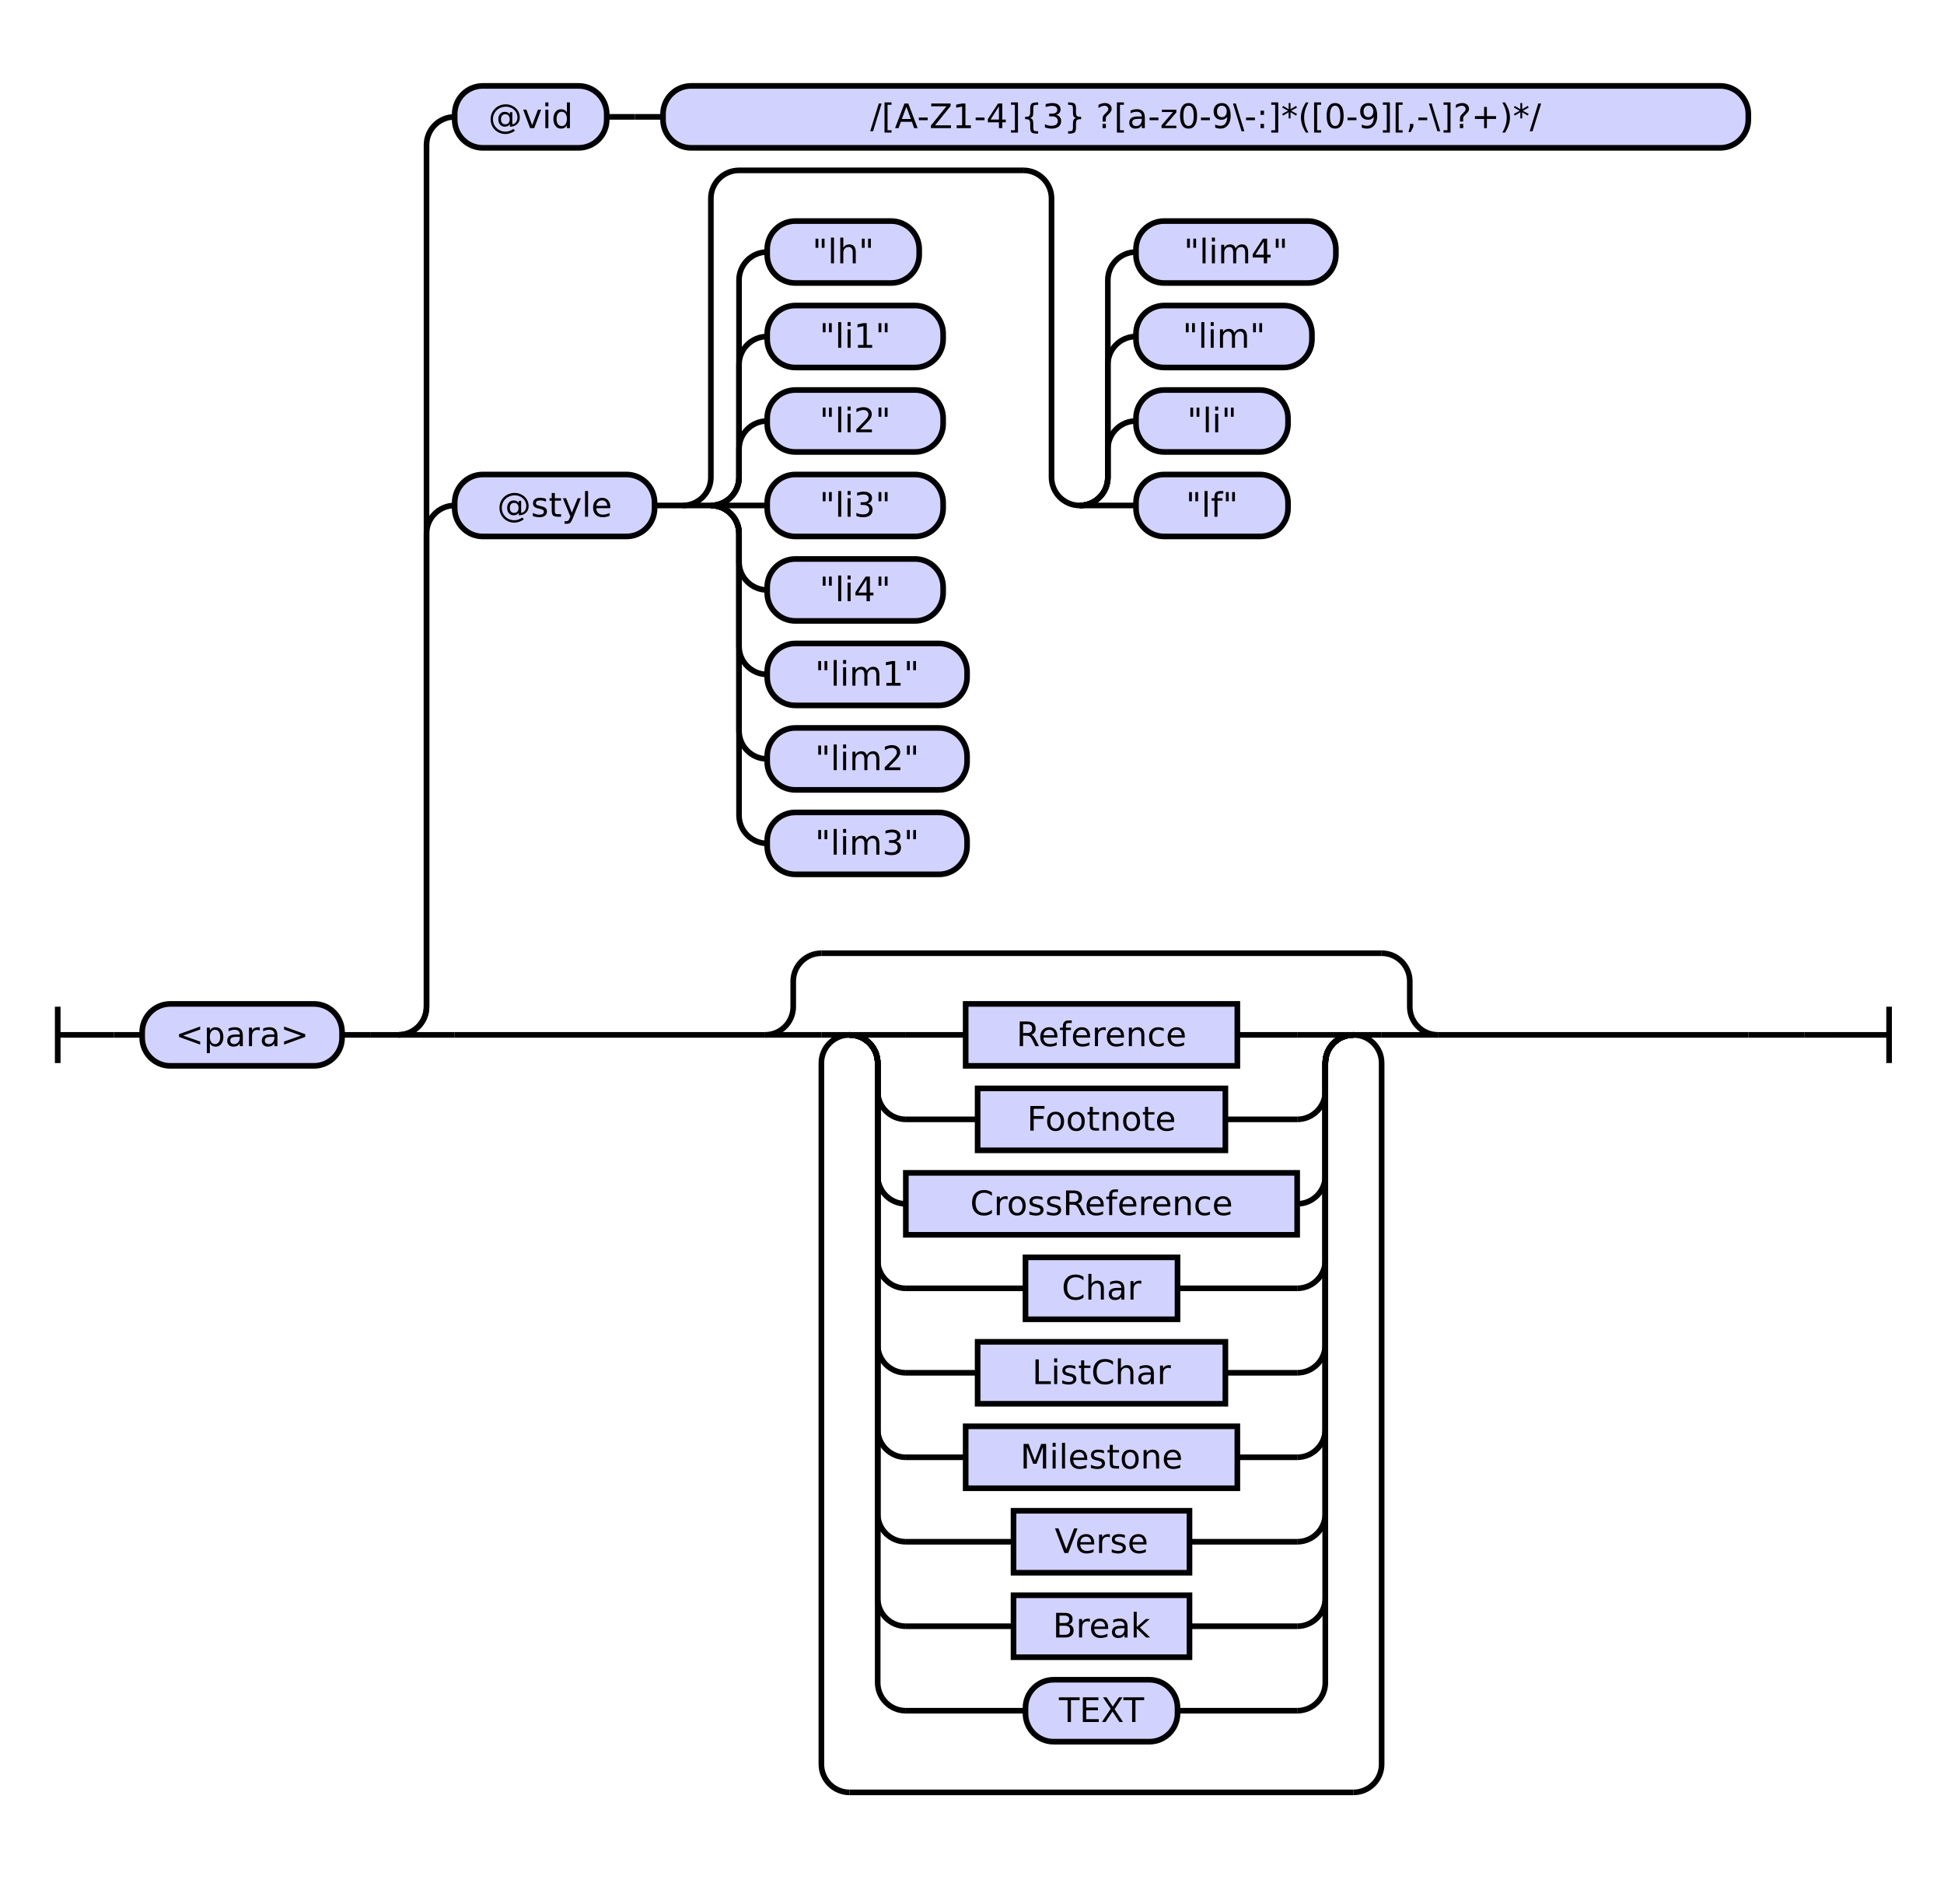
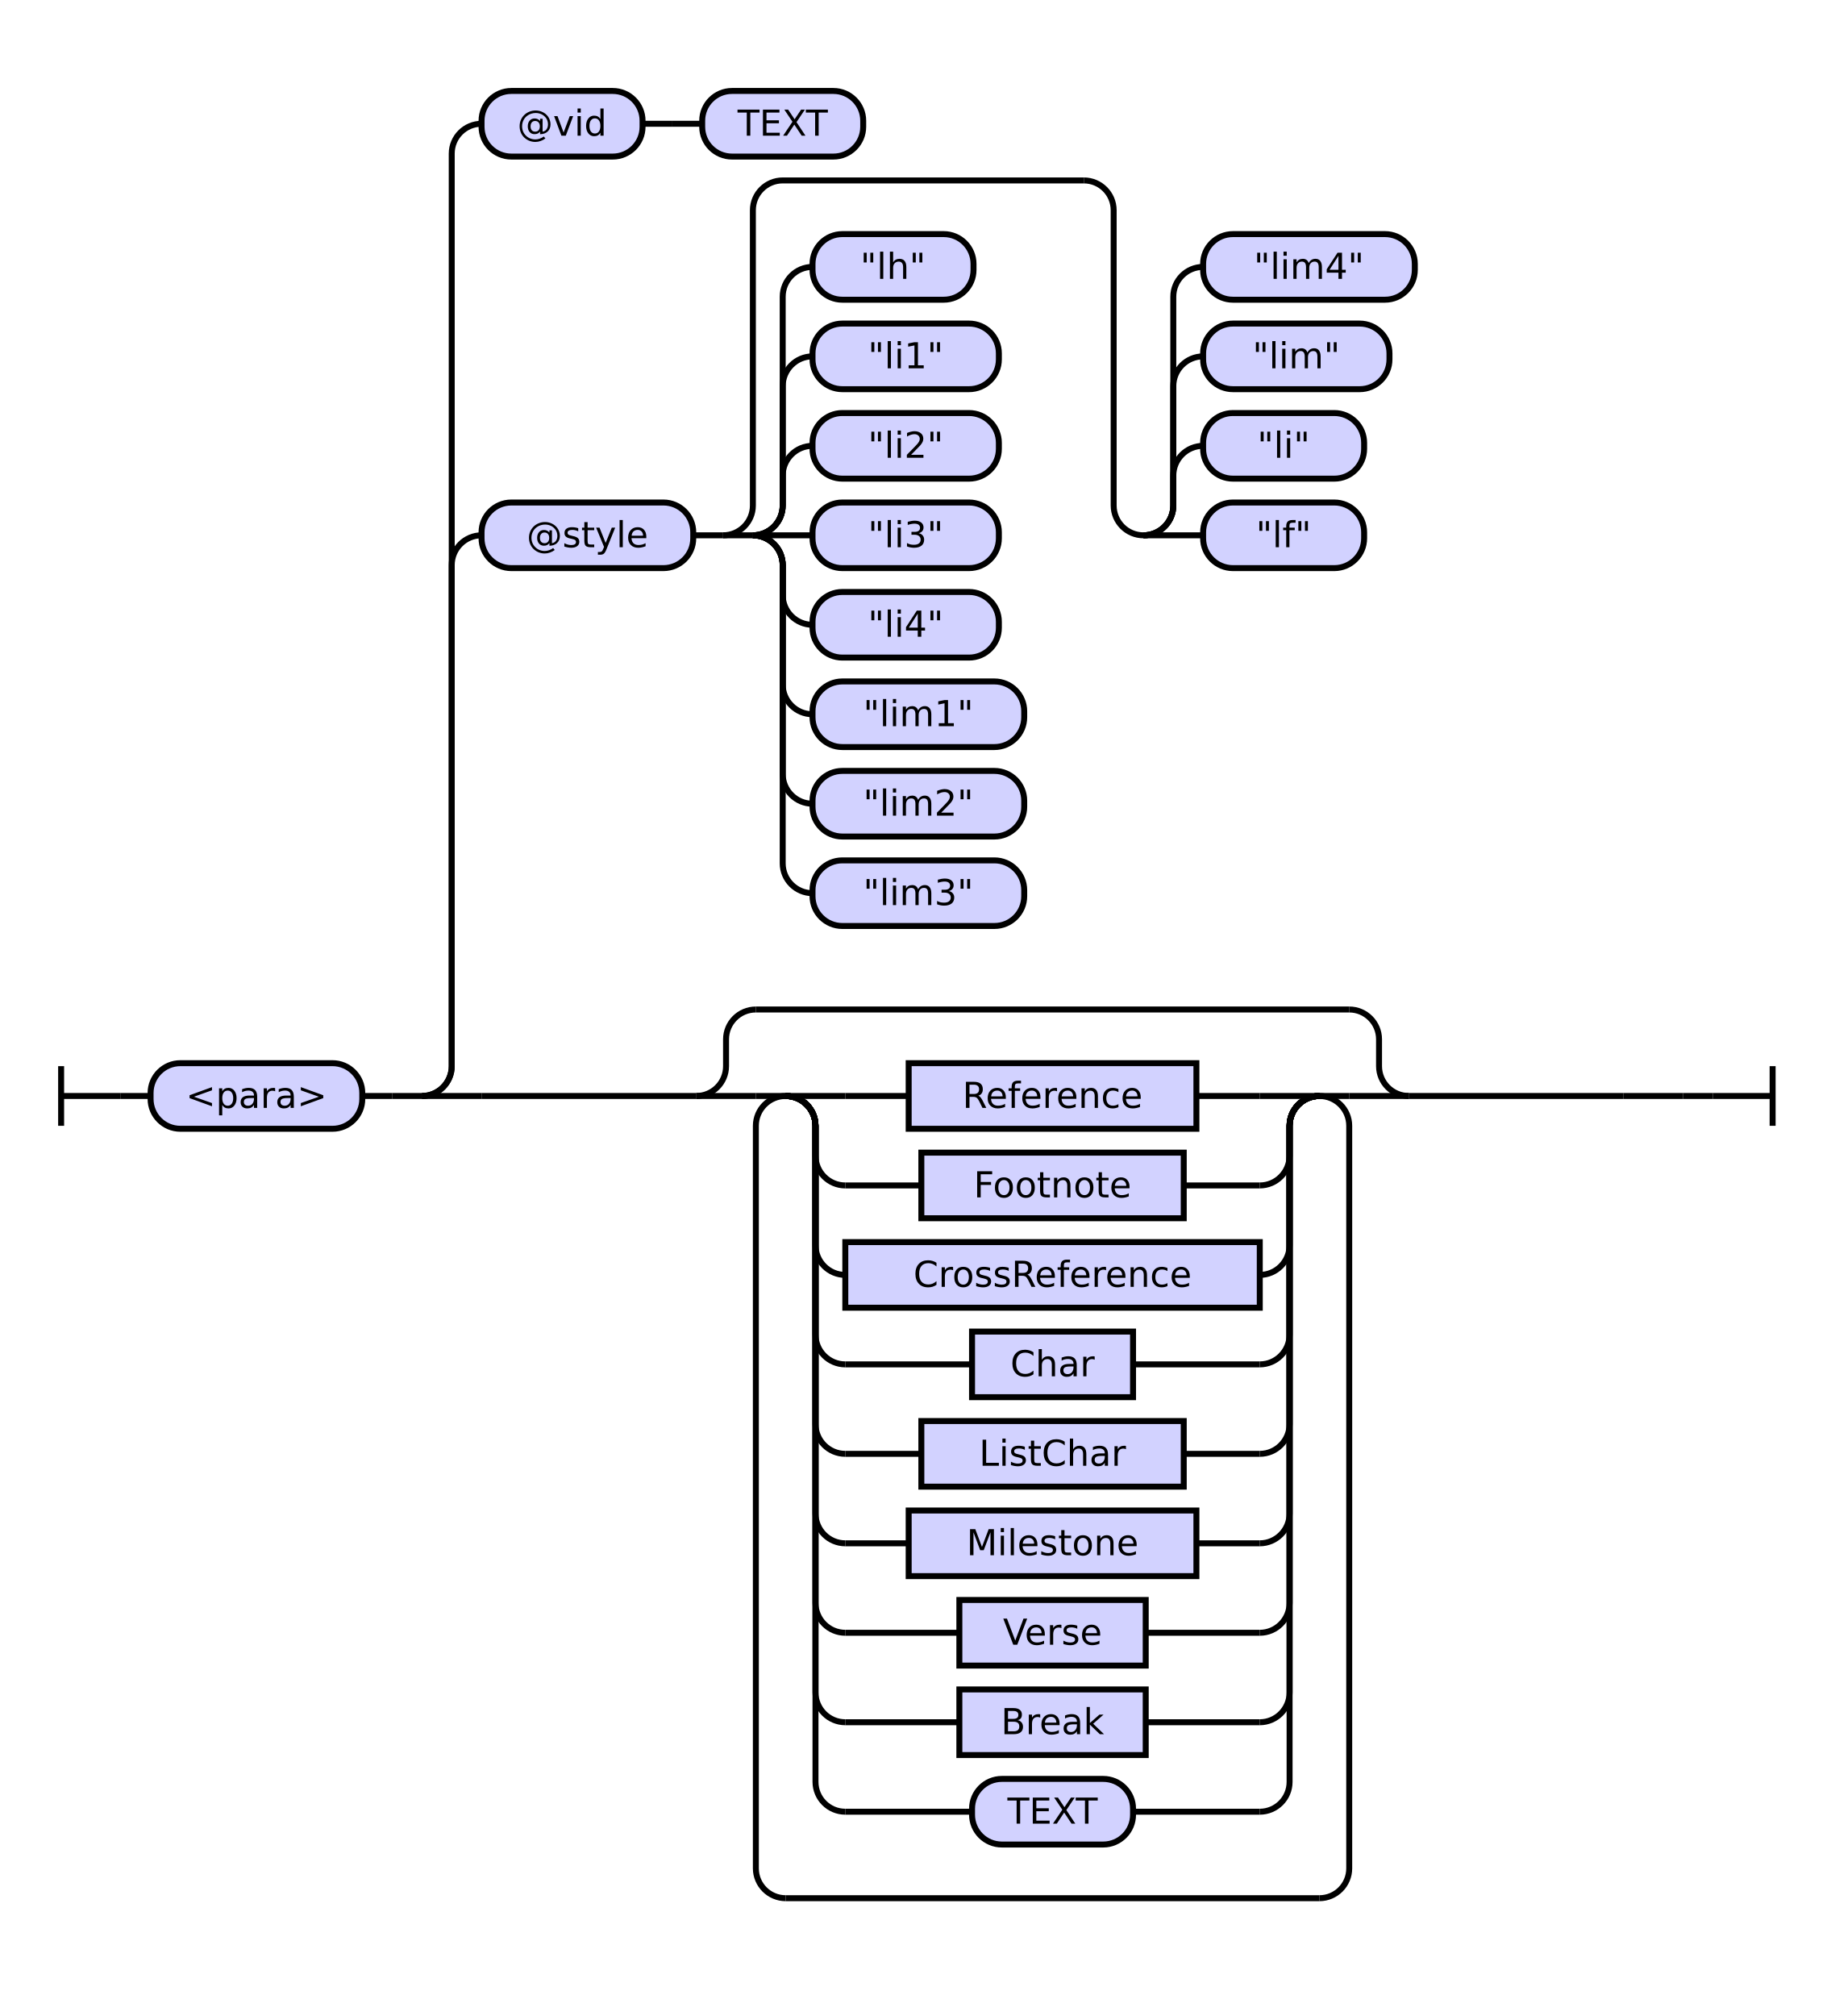
- <svg xmlns="http://www.w3.org/2000/svg" class="railroad-diagram" height="676" viewBox="0 0 690.5 676" width="690.5">
+ <svg xmlns="http://www.w3.org/2000/svg" class="railroad-diagram" height="676" viewBox="0 0 614.0 676" width="614.0">
  <g transform="translate(.5 .5)">
    <style>/*  */

    svg.railroad-diagram {
        background-color: hsl(30,20%,95%);
    }
    svg.railroad-diagram path {
        stroke-width: 2;
        stroke: black;
        fill: none;
    }
    svg.railroad-diagram text {
        font-size: 12px;
        text-anchor: middle;
        font-family: DejaVu Sans;
    }
    svg.railroad-diagram text.label {
        text-anchor:start;
    }
    svg.railroad-diagram text.comment {
        font-family: DejaVu Sans;
        font-size: 14px;
    }
    svg.railroad-diagram rect{
        stroke-width: 2;
        stroke: black;
        fill: rgb(210, 210, 255);
    }
    svg.railroad-diagram rect.group-box {
        stroke: gray;
        stroke-dasharray: 10 5;
        fill: none;
    }
    .terminal {
        font-family: DejaVu Sans;
    }
    svg.railroad-diagram g.altterminal rect {
        fill: rgb(251, 252, 207)
    }

/*  */
</style>
    <g>
      <path d="M 20 357 v 20 m 0 -10 h 20" />
    </g>
    <path d="M 40 367 h 10" />
    <g>
      <path d="M 50 367 h 0.0" />
-       <path d="M 640.5 367 h 0.0" />
+       <path d="M 564.0 367 h 0.0" />
      <g>
        <path d="M 50.0 367 h 0.0" />
-         <path d="M 640.5 367 h 0.0" />
+         <path d="M 564.0 367 h 0.0" />
        <g class="terminal ">
          <path d="M 50.0 367 h 0.0" />
          <path d="M 121.0 367 h 0.0" />
          <rect height="22" rx="10" ry="10" width="71.0" x="50.0" y="356" />
          <text x="85.5" y="371">&lt;para&gt;</text>
        </g>
        <path d="M 121.0 367 h 10" />
        <path d="M 131.0 367 h 10" />
        <g>
          <path d="M 141.0 367 h 0.0" />
-           <path d="M 640.5 367 h 0.0" />
+           <path d="M 564.0 367 h 0.0" />
          <path d="M 141.0 367 a 10 10 0 0 0 10 -10 v -168 a 10 10 0 0 1 10 -10" />
          <g>
            <path d="M 161.0 179 h 0.0" />
            <path d="M 544.0 179 h 0.0" />
            <g class="terminal ">
              <path d="M 161.0 179 h 0.0" />
              <path d="M 232.0 179 h 0.0" />
              <rect height="22" rx="10" ry="10" width="71.0" x="161.0" y="168" />
              <text x="196.5" y="183">@style</text>
            </g>
            <path d="M 232.0 179 h 10" />
            <g>
              <path d="M 242.0 179 h 0.0" />
              <path d="M 544.0 179 h 0.0" />
              <path d="M 242.0 179 a 10 10 0 0 0 10 -10 v -99 a 10 10 0 0 1 10 -10 h 101.0" />
              <path d="M 242.0 179 h 10" />
              <g>
                <path d="M 252.0 179 h 0.0" />
                <path d="M 252.0 179 a 10 10 0 0 0 10 -10 v -10 a 10 10 0 0 1 10 -10" />
                <g class="terminal ">
                  <path d="M 272.0 149 h 0.0" />
                  <path d="M 334.5 149 h 0.0" />
                  <rect height="22" rx="10" ry="10" width="62.5" x="272.0" y="138" />
                  <text x="303.25" y="153">"li2"</text>
                </g>
                <path d="M 252.0 179 a 10 10 0 0 0 10 -10 v -40 a 10 10 0 0 1 10 -10" />
                <g class="terminal ">
                  <path d="M 272.0 119 h 0.0" />
                  <path d="M 334.5 119 h 0.0" />
                  <rect height="22" rx="10" ry="10" width="62.5" x="272.0" y="108" />
                  <text x="303.25" y="123">"li1"</text>
                </g>
                <path d="M 252.0 179 a 10 10 0 0 0 10 -10 v -70 a 10 10 0 0 1 10 -10" />
                <g class="terminal ">
                  <path d="M 272.0 89 h 0.0" />
                  <path d="M 326.0 89 h 0.0" />
                  <rect height="22" rx="10" ry="10" width="54.0" x="272.0" y="78" />
                  <text x="299.0" y="93">"lh"</text>
                </g>
                <path d="M 252.0 179 h 20" />
                <g class="terminal ">
                  <path d="M 272.0 179 h 0.0" />
                  <path d="M 334.5 179 h 0.0" />
                  <rect height="22" rx="10" ry="10" width="62.5" x="272.0" y="168" />
                  <text x="303.25" y="183">"li3"</text>
                </g>
                <path d="M 252.0 179 a 10 10 0 0 1 10 10 v 10 a 10 10 0 0 0 10 10" />
                <g class="terminal ">
                  <path d="M 272.0 209 h 0.0" />
                  <path d="M 334.5 209 h 0.0" />
                  <rect height="22" rx="10" ry="10" width="62.5" x="272.0" y="198" />
                  <text x="303.25" y="213">"li4"</text>
                </g>
                <path d="M 252.0 179 a 10 10 0 0 1 10 10 v 40 a 10 10 0 0 0 10 10" />
                <g class="terminal ">
                  <path d="M 272.0 239 h 0.0" />
                  <path d="M 343.0 239 h 0.0" />
                  <rect height="22" rx="10" ry="10" width="71.0" x="272.0" y="228" />
                  <text x="307.5" y="243">"lim1"</text>
                </g>
                <path d="M 252.0 179 a 10 10 0 0 1 10 10 v 70 a 10 10 0 0 0 10 10" />
                <g class="terminal ">
                  <path d="M 272.0 269 h 0.0" />
                  <path d="M 343.0 269 h 0.0" />
                  <rect height="22" rx="10" ry="10" width="71.0" x="272.0" y="258" />
                  <text x="307.5" y="273">"lim2"</text>
                </g>
                <path d="M 252.0 179 a 10 10 0 0 1 10 10 v 100 a 10 10 0 0 0 10 10" />
                <g class="terminal ">
                  <path d="M 272.0 299 h 0.0" />
                  <path d="M 343.0 299 h 0.0" />
                  <rect height="22" rx="10" ry="10" width="71.0" x="272.0" y="288" />
                  <text x="307.5" y="303">"lim3"</text>
                </g>
              </g>
              <path d="M 363.0 60 a 10 10 0 0 1 10 10 v 99 a 10 10 0 0 0 10 10" />
              <g>
                <path d="M 383.0 179 h 0.0" />
                <path d="M 383.0 179 a 10 10 0 0 0 10 -10 v -10 a 10 10 0 0 1 10 -10" />
                <g class="terminal ">
                  <path d="M 403.0 149 h 0.0" />
                  <path d="M 457.0 149 h 0.0" />
                  <rect height="22" rx="10" ry="10" width="54.0" x="403.0" y="138" />
                  <text x="430.0" y="153">"li"</text>
                </g>
                <path d="M 383.0 179 a 10 10 0 0 0 10 -10 v -40 a 10 10 0 0 1 10 -10" />
                <g class="terminal ">
                  <path d="M 403.0 119 h 0.0" />
                  <path d="M 465.5 119 h 0.0" />
                  <rect height="22" rx="10" ry="10" width="62.5" x="403.0" y="108" />
                  <text x="434.25" y="123">"lim"</text>
                </g>
                <path d="M 383.0 179 a 10 10 0 0 0 10 -10 v -70 a 10 10 0 0 1 10 -10" />
                <g class="terminal ">
                  <path d="M 403.0 89 h 0.0" />
                  <path d="M 474.0 89 h 0.0" />
                  <rect height="22" rx="10" ry="10" width="71.0" x="403.0" y="78" />
                  <text x="438.5" y="93">"lim4"</text>
                </g>
                <path d="M 383.0 179 h 20" />
                <g class="terminal ">
                  <path d="M 403.0 179 h 0.0" />
                  <path d="M 457.0 179 h 0.0" />
                  <rect height="22" rx="10" ry="10" width="54.0" x="403.0" y="168" />
                  <text x="430.0" y="183">"lf"</text>
                </g>
              </g>
            </g>
          </g>
          <path d="M 141.0 367 a 10 10 0 0 0 10 -10 v -306 a 10 10 0 0 1 10 -10" />
          <g>
            <path d="M 161.0 41 h 0.0" />
-             <path d="M 620.5 41 h 0.0" />
+             <path d="M 289.0 41 h 0.0" />
            <g class="terminal ">
              <path d="M 161.0 41 h 0.0" />
              <path d="M 215.0 41 h 0.0" />
              <rect height="22" rx="10" ry="10" width="54.0" x="161.0" y="30" />
              <text x="188.0" y="45">@vid</text>
            </g>
            <path d="M 215.0 41 h 10" />
            <path d="M 225.0 41 h 10" />
            <g class="terminal ">
              <path d="M 235.0 41 h 0.0" />
-               <path d="M 620.5 41 h 0.0" />
-               <rect height="22" rx="10" ry="10" width="385.5" x="235.0" y="30" />
-               <text x="427.75" y="45">/[A-Z1-4]{3} ?[a-z0-9\-:]*(‏?[\-,][0-9]+)*/</text>
+               <path d="M 289.0 41 h 0.0" />
+               <rect height="22" rx="10" ry="10" width="54.0" x="235.0" y="30" />
+               <text x="262.0" y="45">TEXT</text>
            </g>
          </g>
          <path d="M 141.0 367 h 20" />
          <g>
-             <path d="M 161.0 367 h 110.25" />
-             <path d="M 510.25 367 h 110.25" />
-             <path d="M 271.25 367 a 10 10 0 0 0 10 -10 v -9 a 10 10 0 0 1 10 -10" />
+             <path d="M 161.0 367 h 72.0" />
+             <path d="M 472.0 367 h 72.0" />
+             <path d="M 233.0 367 a 10 10 0 0 0 10 -10 v -9 a 10 10 0 0 1 10 -10" />
            <g>
-               <path d="M 291.25 338 h 199.0" />
-             </g>
-             <path d="M 490.25 338 a 10 10 0 0 1 10 10 v 9 a 10 10 0 0 0 10 10" />
-             <path d="M 271.25 367 h 20" />
+               <path d="M 253.0 338 h 199.0" />
+             </g>
+             <path d="M 452.0 338 a 10 10 0 0 1 10 10 v 9 a 10 10 0 0 0 10 10" />
+             <path d="M 233.0 367 h 20" />
            <g>
-               <path d="M 291.25 367 h 0.0" />
-               <path d="M 490.25 367 h 0.0" />
-               <path d="M 291.25 367 h 10" />
-               <g>
-                 <path d="M 301.25 367 h 0.0" />
-                 <path d="M 480.25 367 h 0.0" />
-                 <path d="M 301.25 367 h 20" />
-                 <g class="non-terminal ">
-                   <path d="M 321.25 367 h 21.25" />
-                   <path d="M 439.0 367 h 21.25" />
-                   <rect height="22" width="96.5" x="342.5" y="356" />
-                   <text x="390.75" y="371">Reference</text>
-                 </g>
-                 <path d="M 460.25 367 h 20" />
-                 <path d="M 301.25 367 a 10 10 0 0 1 10 10 v 10 a 10 10 0 0 0 10 10" />
-                 <g class="non-terminal ">
-                   <path d="M 321.25 397 h 25.5" />
-                   <path d="M 434.75 397 h 25.5" />
-                   <rect height="22" width="88.0" x="346.75" y="386" />
-                   <text x="390.75" y="401">Footnote</text>
-                 </g>
-                 <path d="M 460.25 397 a 10 10 0 0 0 10 -10 v -10 a 10 10 0 0 1 10 -10" />
-                 <path d="M 301.25 367 a 10 10 0 0 1 10 10 v 40 a 10 10 0 0 0 10 10" />
-                 <g class="non-terminal ">
-                   <path d="M 321.25 427 h 0.0" />
-                   <path d="M 460.25 427 h 0.0" />
-                   <rect height="22" width="139.0" x="321.25" y="416" />
-                   <text x="390.75" y="431">CrossReference</text>
-                 </g>
-                 <path d="M 460.25 427 a 10 10 0 0 0 10 -10 v -40 a 10 10 0 0 1 10 -10" />
-                 <path d="M 301.25 367 a 10 10 0 0 1 10 10 v 70 a 10 10 0 0 0 10 10" />
-                 <g class="non-terminal ">
-                   <path d="M 321.25 457 h 42.5" />
-                   <path d="M 417.75 457 h 42.5" />
-                   <rect height="22" width="54.0" x="363.75" y="446" />
-                   <text x="390.75" y="461">Char</text>
-                 </g>
-                 <path d="M 460.25 457 a 10 10 0 0 0 10 -10 v -70 a 10 10 0 0 1 10 -10" />
-                 <path d="M 301.25 367 a 10 10 0 0 1 10 10 v 100 a 10 10 0 0 0 10 10" />
-                 <g class="non-terminal ">
-                   <path d="M 321.25 487 h 25.5" />
-                   <path d="M 434.75 487 h 25.5" />
-                   <rect height="22" width="88.0" x="346.75" y="476" />
-                   <text x="390.75" y="491">ListChar</text>
-                 </g>
-                 <path d="M 460.25 487 a 10 10 0 0 0 10 -10 v -100 a 10 10 0 0 1 10 -10" />
-                 <path d="M 301.25 367 a 10 10 0 0 1 10 10 v 130 a 10 10 0 0 0 10 10" />
-                 <g class="non-terminal ">
-                   <path d="M 321.25 517 h 21.25" />
-                   <path d="M 439.0 517 h 21.25" />
-                   <rect height="22" width="96.5" x="342.5" y="506" />
-                   <text x="390.75" y="521">Milestone</text>
-                 </g>
-                 <path d="M 460.25 517 a 10 10 0 0 0 10 -10 v -130 a 10 10 0 0 1 10 -10" />
-                 <path d="M 301.25 367 a 10 10 0 0 1 10 10 v 160 a 10 10 0 0 0 10 10" />
-                 <g class="non-terminal ">
-                   <path d="M 321.25 547 h 38.25" />
-                   <path d="M 422.0 547 h 38.25" />
-                   <rect height="22" width="62.5" x="359.5" y="536" />
-                   <text x="390.75" y="551">Verse</text>
-                 </g>
-                 <path d="M 460.25 547 a 10 10 0 0 0 10 -10 v -160 a 10 10 0 0 1 10 -10" />
-                 <path d="M 301.25 367 a 10 10 0 0 1 10 10 v 190 a 10 10 0 0 0 10 10" />
-                 <g class="non-terminal ">
-                   <path d="M 321.25 577 h 38.25" />
-                   <path d="M 422.0 577 h 38.25" />
-                   <rect height="22" width="62.5" x="359.5" y="566" />
-                   <text x="390.75" y="581">Break</text>
-                 </g>
-                 <path d="M 460.25 577 a 10 10 0 0 0 10 -10 v -190 a 10 10 0 0 1 10 -10" />
-                 <path d="M 301.25 367 a 10 10 0 0 1 10 10 v 220 a 10 10 0 0 0 10 10" />
-                 <g class="terminal ">
-                   <path d="M 321.25 607 h 42.5" />
-                   <path d="M 417.75 607 h 42.5" />
-                   <rect height="22" rx="10" ry="10" width="54.0" x="363.75" y="596" />
-                   <text x="390.75" y="611">TEXT</text>
-                 </g>
-                 <path d="M 460.25 607 a 10 10 0 0 0 10 -10 v -220 a 10 10 0 0 1 10 -10" />
-               </g>
-               <path d="M 480.25 367 h 10" />
-               <path d="M 301.25 367 a 10 10 0 0 0 -10 10 v 249 a 10 10 0 0 0 10 10" />
-               <g>
-                 <path d="M 301.25 636 h 179.0" />
-               </g>
-               <path d="M 480.25 636 a 10 10 0 0 0 10 -10 v -249 a 10 10 0 0 0 -10 -10" />
-             </g>
-             <path d="M 490.25 367 h 20" />
+               <path d="M 253.0 367 h 0.0" />
+               <path d="M 452.0 367 h 0.0" />
+               <path d="M 253.0 367 h 10" />
+               <g>
+                 <path d="M 263.0 367 h 0.0" />
+                 <path d="M 442.0 367 h 0.0" />
+                 <path d="M 263.0 367 h 20" />
+                 <g class="non-terminal ">
+                   <path d="M 283.0 367 h 21.25" />
+                   <path d="M 400.75 367 h 21.25" />
+                   <rect height="22" width="96.5" x="304.25" y="356" />
+                   <text x="352.5" y="371">Reference</text>
+                 </g>
+                 <path d="M 422.0 367 h 20" />
+                 <path d="M 263.0 367 a 10 10 0 0 1 10 10 v 10 a 10 10 0 0 0 10 10" />
+                 <g class="non-terminal ">
+                   <path d="M 283.0 397 h 25.5" />
+                   <path d="M 396.5 397 h 25.5" />
+                   <rect height="22" width="88.0" x="308.5" y="386" />
+                   <text x="352.5" y="401">Footnote</text>
+                 </g>
+                 <path d="M 422.0 397 a 10 10 0 0 0 10 -10 v -10 a 10 10 0 0 1 10 -10" />
+                 <path d="M 263.0 367 a 10 10 0 0 1 10 10 v 40 a 10 10 0 0 0 10 10" />
+                 <g class="non-terminal ">
+                   <path d="M 283.0 427 h 0.0" />
+                   <path d="M 422.0 427 h 0.0" />
+                   <rect height="22" width="139.0" x="283.0" y="416" />
+                   <text x="352.5" y="431">CrossReference</text>
+                 </g>
+                 <path d="M 422.0 427 a 10 10 0 0 0 10 -10 v -40 a 10 10 0 0 1 10 -10" />
+                 <path d="M 263.0 367 a 10 10 0 0 1 10 10 v 70 a 10 10 0 0 0 10 10" />
+                 <g class="non-terminal ">
+                   <path d="M 283.0 457 h 42.5" />
+                   <path d="M 379.5 457 h 42.5" />
+                   <rect height="22" width="54.0" x="325.5" y="446" />
+                   <text x="352.5" y="461">Char</text>
+                 </g>
+                 <path d="M 422.0 457 a 10 10 0 0 0 10 -10 v -70 a 10 10 0 0 1 10 -10" />
+                 <path d="M 263.0 367 a 10 10 0 0 1 10 10 v 100 a 10 10 0 0 0 10 10" />
+                 <g class="non-terminal ">
+                   <path d="M 283.0 487 h 25.5" />
+                   <path d="M 396.5 487 h 25.5" />
+                   <rect height="22" width="88.0" x="308.5" y="476" />
+                   <text x="352.5" y="491">ListChar</text>
+                 </g>
+                 <path d="M 422.0 487 a 10 10 0 0 0 10 -10 v -100 a 10 10 0 0 1 10 -10" />
+                 <path d="M 263.0 367 a 10 10 0 0 1 10 10 v 130 a 10 10 0 0 0 10 10" />
+                 <g class="non-terminal ">
+                   <path d="M 283.0 517 h 21.25" />
+                   <path d="M 400.75 517 h 21.25" />
+                   <rect height="22" width="96.5" x="304.25" y="506" />
+                   <text x="352.5" y="521">Milestone</text>
+                 </g>
+                 <path d="M 422.0 517 a 10 10 0 0 0 10 -10 v -130 a 10 10 0 0 1 10 -10" />
+                 <path d="M 263.0 367 a 10 10 0 0 1 10 10 v 160 a 10 10 0 0 0 10 10" />
+                 <g class="non-terminal ">
+                   <path d="M 283.0 547 h 38.25" />
+                   <path d="M 383.75 547 h 38.25" />
+                   <rect height="22" width="62.5" x="321.25" y="536" />
+                   <text x="352.5" y="551">Verse</text>
+                 </g>
+                 <path d="M 422.0 547 a 10 10 0 0 0 10 -10 v -160 a 10 10 0 0 1 10 -10" />
+                 <path d="M 263.0 367 a 10 10 0 0 1 10 10 v 190 a 10 10 0 0 0 10 10" />
+                 <g class="non-terminal ">
+                   <path d="M 283.0 577 h 38.25" />
+                   <path d="M 383.75 577 h 38.25" />
+                   <rect height="22" width="62.5" x="321.25" y="566" />
+                   <text x="352.5" y="581">Break</text>
+                 </g>
+                 <path d="M 422.0 577 a 10 10 0 0 0 10 -10 v -190 a 10 10 0 0 1 10 -10" />
+                 <path d="M 263.0 367 a 10 10 0 0 1 10 10 v 220 a 10 10 0 0 0 10 10" />
+                 <g class="terminal ">
+                   <path d="M 283.0 607 h 42.5" />
+                   <path d="M 379.5 607 h 42.5" />
+                   <rect height="22" rx="10" ry="10" width="54.0" x="325.5" y="596" />
+                   <text x="352.5" y="611">TEXT</text>
+                 </g>
+                 <path d="M 422.0 607 a 10 10 0 0 0 10 -10 v -220 a 10 10 0 0 1 10 -10" />
+               </g>
+               <path d="M 442.0 367 h 10" />
+               <path d="M 263.0 367 a 10 10 0 0 0 -10 10 v 249 a 10 10 0 0 0 10 10" />
+               <g>
+                 <path d="M 263.0 636 h 179.0" />
+               </g>
+               <path d="M 442.0 636 a 10 10 0 0 0 10 -10 v -249 a 10 10 0 0 0 -10 -10" />
+             </g>
+             <path d="M 452.0 367 h 20" />
          </g>
-           <path d="M 620.5 367 h 20" />
+           <path d="M 544.0 367 h 20" />
        </g>
      </g>
    </g>
-     <path d="M 640.5 367 h 10" />
-     <path d="M 650.5 367 h 20 m 0 -10 v 20" />
+     <path d="M 564.0 367 h 10" />
+     <path d="M 574.0 367 h 20 m 0 -10 v 20" />
  </g>
</svg>
